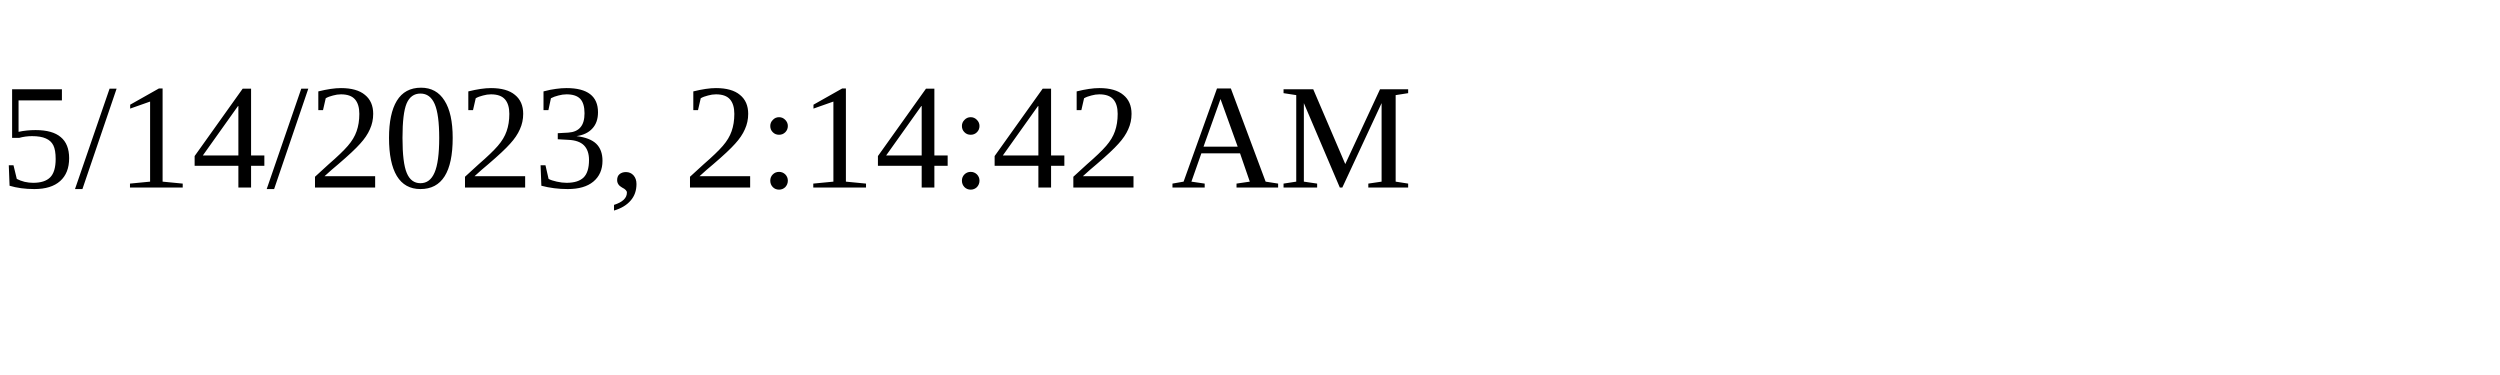
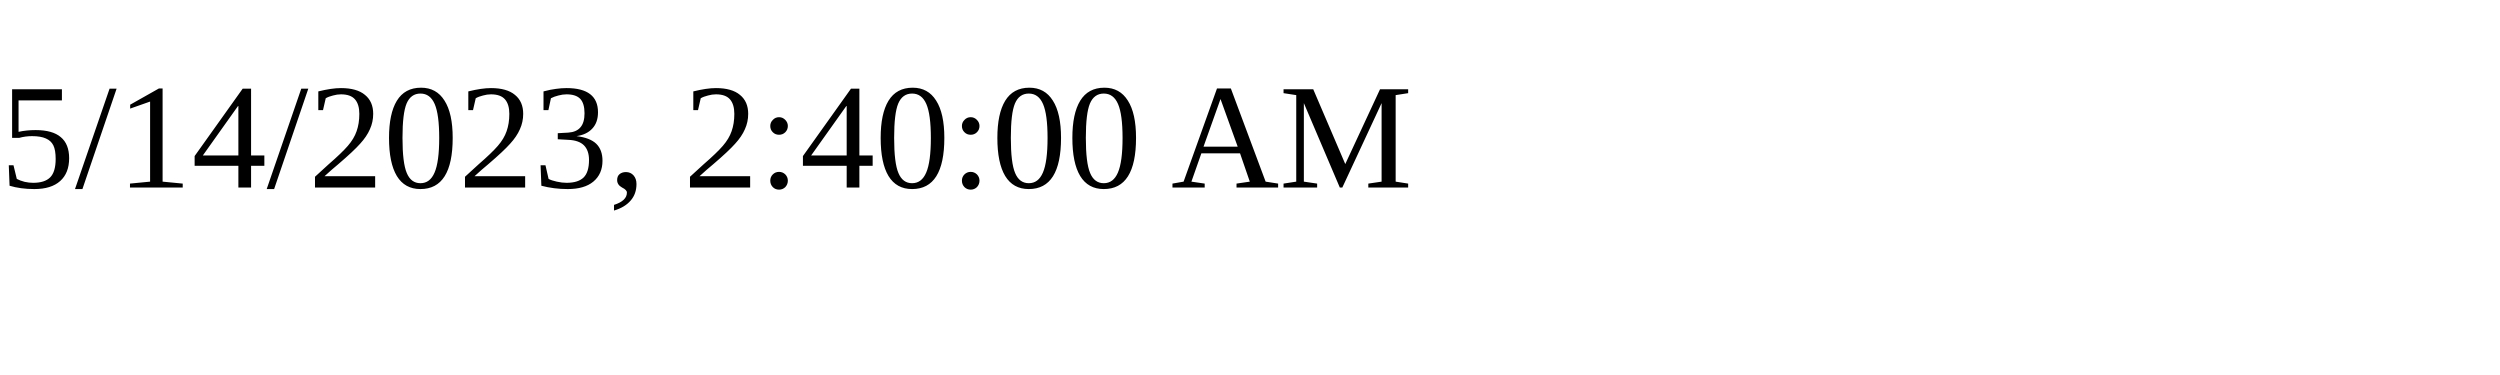
<svg xmlns="http://www.w3.org/2000/svg" height="30" width="200">
-   <text x="0" y="15">5/14/2023, 2:14:42 AM</text>
+   <text x="0" y="15">5/14/2023, 2:40:00 AM</text>
</svg>
